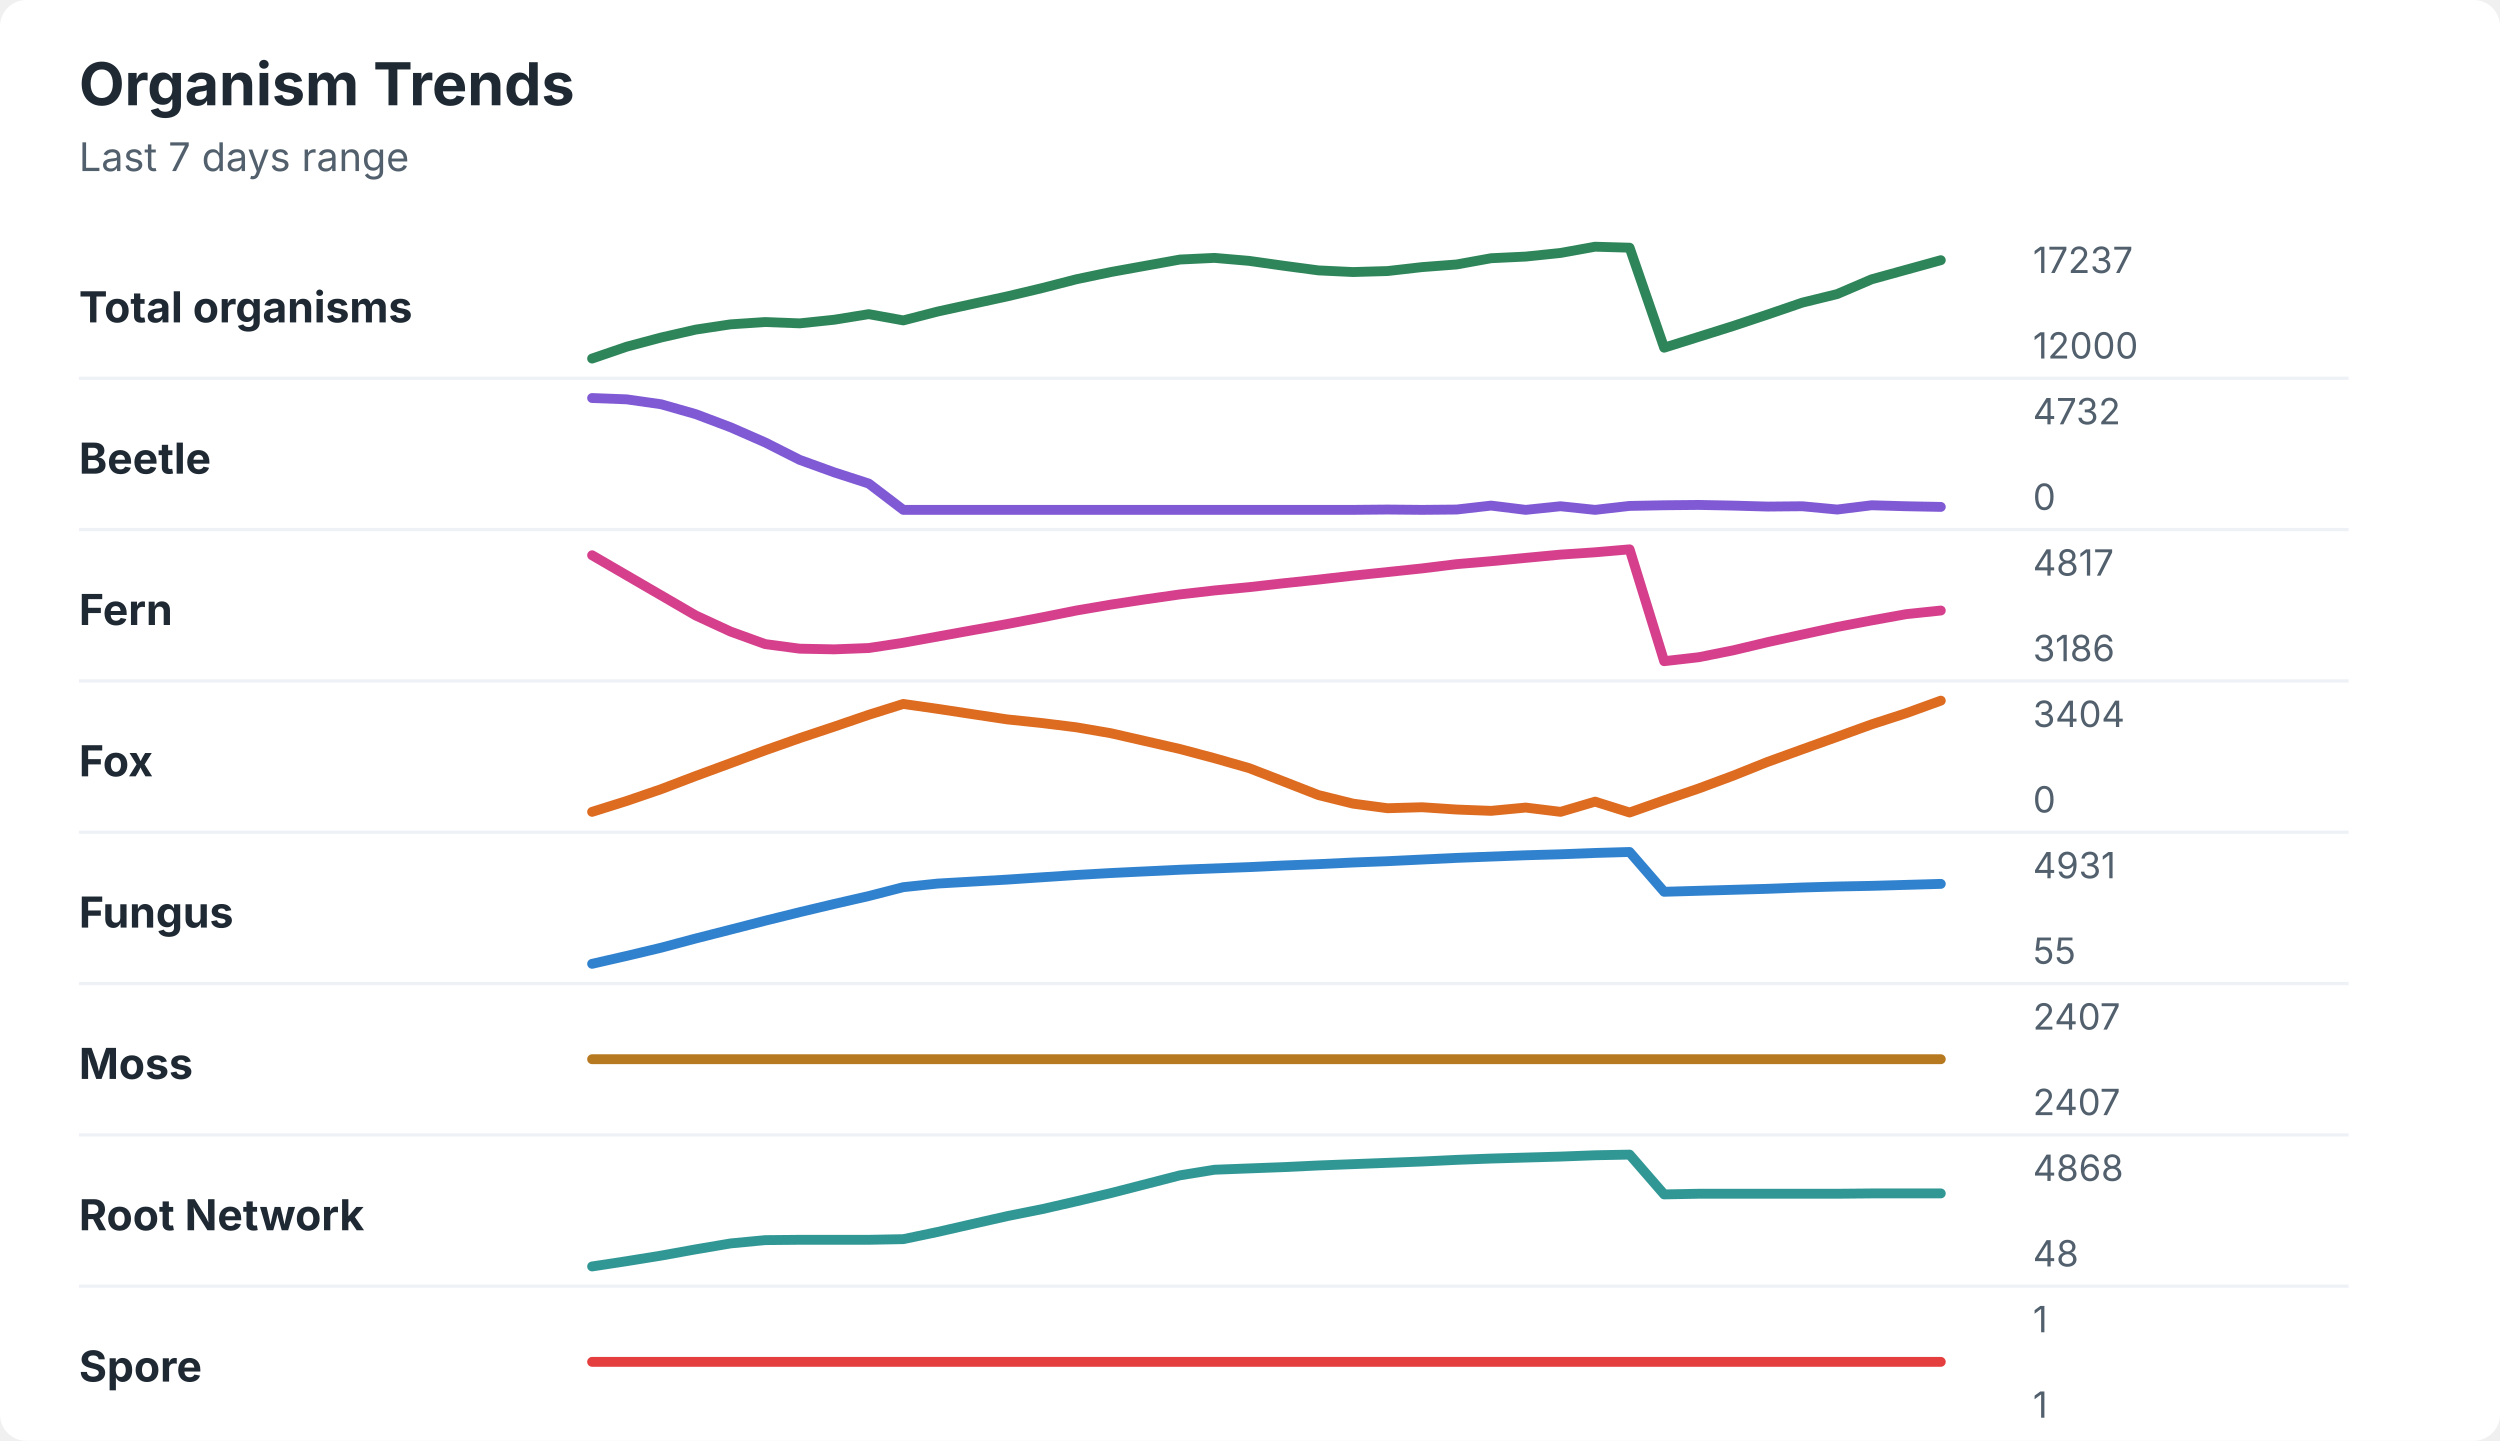
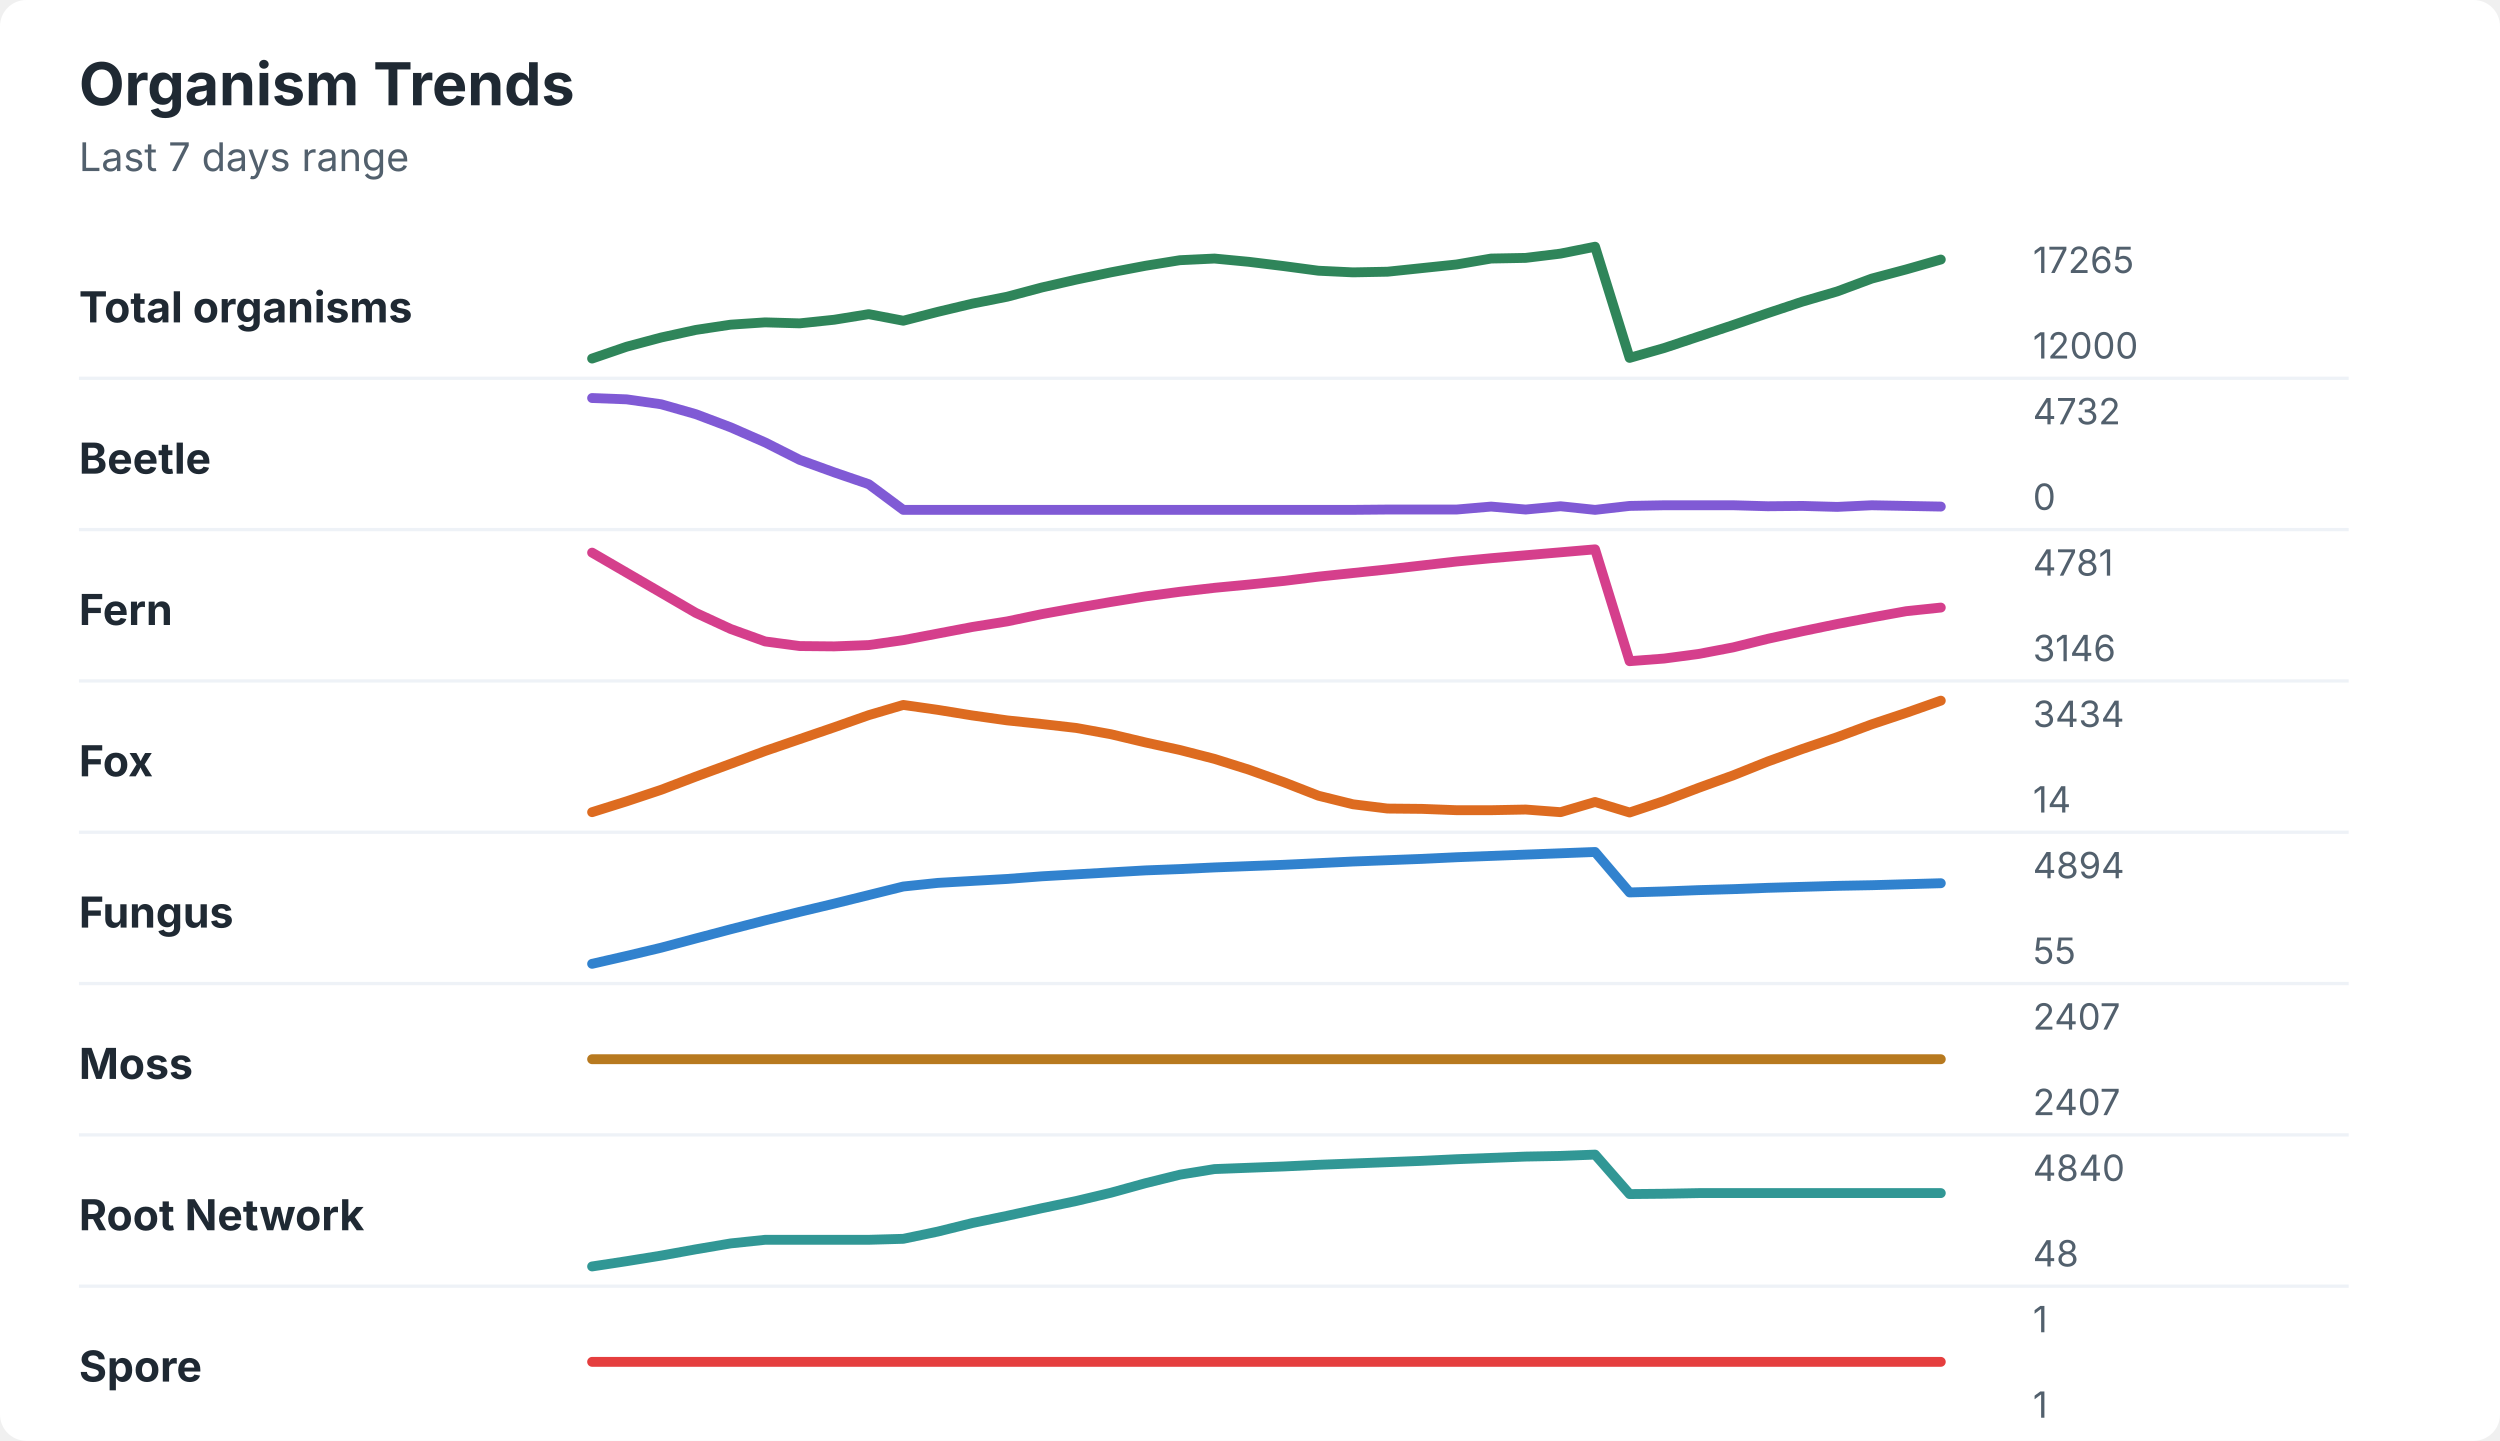
<svg xmlns="http://www.w3.org/2000/svg" width="760" height="438" viewBox="0 0 760 438" role="img" aria-labelledby="title desc">
  <rect width="760" height="438" rx="8" fill="#ffffff" />
  <style>
    text { font-family: -apple-system, BlinkMacSystemFont, "Segoe UI", sans-serif; }
    .title { font-size: 18px; font-weight: 700; fill: #1f2933; }
    .subtitle { font-size: 12px; fill: #52606d; }
    .label { font-size: 13px; font-weight: 650; fill: #1f2933; }
    .axis-value { font-size: 11px; fill: #52606d; }
    .separator { stroke: #eef2f7; stroke-width: 1; }
  </style>
  <text x="24" y="32" class="title">Organism Trends</text>
  <text x="24" y="52" class="subtitle">Last 7 days range</text>
  <text x="24" y="98" class="label">Total organisms</text>
-   <polyline points="180.0,109.0 190.5,105.4 201.0,102.6 211.5,100.2 222.1,98.6 232.6,97.9 243.1,98.3 253.6,97.2 264.1,95.5 274.6,97.4 285.1,94.7 295.6,92.4 306.2,90.1 316.7,87.6 327.2,84.9 337.7,82.7 348.2,80.8 358.7,78.9 369.2,78.4 379.7,79.3 390.3,80.8 400.8,82.2 411.3,82.7 421.8,82.4 432.3,81.2 442.8,80.4 453.3,78.5 463.8,78.0 474.4,76.9 484.9,75.0 495.4,75.3 505.9,105.7 516.4,102.4 526.9,99.1 537.4,95.6 547.9,92.0 558.5,89.4 569.0,84.9 579.5,82.0 590.0,79.1 " fill="none" stroke="#2f855a" stroke-width="3" stroke-linecap="round" stroke-linejoin="round" />
-   <text x="618" y="83" class="axis-value">17237</text>
+   <polyline points="180.0,109.0 190.5,105.4 201.0,102.6 211.5,100.3 222.1,98.7 232.6,98.0 243.1,98.3 253.6,97.2 264.1,95.5 274.6,97.5 285.1,94.8 295.6,92.3 306.2,90.2 316.7,87.4 327.2,85.0 337.7,82.8 348.2,80.8 358.7,79.1 369.2,78.6 379.7,79.6 390.3,80.9 400.8,82.3 411.3,82.8 421.8,82.6 432.3,81.5 442.8,80.4 453.3,78.6 463.8,78.4 474.4,77.1 484.9,75.0 495.4,108.8 505.9,105.8 516.4,102.3 526.9,98.8 537.4,95.2 547.9,91.7 558.5,88.6 569.0,84.7 579.5,81.9 590.0,78.9 " fill="none" stroke="#2f855a" stroke-width="3" stroke-linecap="round" stroke-linejoin="round" />
+   <text x="618" y="83" class="axis-value">17265</text>
  <text x="618" y="109" class="axis-value">12000</text>
  <line x1="24" y1="115.0" x2="714" y2="115.0" class="separator" />
  <text x="24" y="144" class="label">Beetle</text>
-   <polyline points="180.0,121.0 190.5,121.4 201.0,122.9 211.5,125.9 222.1,129.9 232.6,134.5 243.1,139.8 253.6,143.6 264.1,147.0 274.6,155.0 285.1,155.0 295.6,155.0 306.2,155.0 316.7,155.0 327.2,155.0 337.7,155.0 348.2,155.0 358.7,155.0 369.2,155.0 379.7,155.0 390.3,155.0 400.8,155.0 411.3,155.0 421.8,154.9 432.3,155.0 442.8,154.9 453.3,153.7 463.8,155.0 474.4,153.9 484.9,155.0 495.4,153.8 505.9,153.6 516.4,153.5 526.9,153.7 537.4,154.0 547.9,153.9 558.5,154.9 569.0,153.6 579.5,153.9 590.0,154.1 " fill="none" stroke="#805ad5" stroke-width="3" stroke-linecap="round" stroke-linejoin="round" />
+   <polyline points="180.0,121.0 190.5,121.4 201.0,122.9 211.5,125.9 222.1,129.9 232.6,134.5 243.1,139.8 253.6,143.6 264.1,147.2 274.6,155.0 285.1,155.0 295.6,155.0 306.2,155.0 316.7,155.0 327.2,155.0 337.7,155.0 348.2,155.0 358.7,155.0 369.2,155.0 379.7,155.0 390.3,155.0 400.8,155.0 411.3,155.0 421.8,154.9 432.3,154.9 442.8,154.9 453.3,154.0 463.8,154.9 474.4,153.9 484.9,155.0 495.4,153.8 505.9,153.6 516.4,153.6 526.9,153.6 537.4,153.9 547.9,153.8 558.5,154.1 569.0,153.6 579.5,153.8 590.0,154.0 " fill="none" stroke="#805ad5" stroke-width="3" stroke-linecap="round" stroke-linejoin="round" />
  <text x="618" y="129" class="axis-value">4732</text>
  <text x="618" y="155" class="axis-value">0</text>
  <line x1="24" y1="161.0" x2="714" y2="161.0" class="separator" />
  <text x="24" y="190" class="label">Fern</text>
-   <polyline points="180.0,168.8 190.5,174.9 201.0,181.0 211.5,187.1 222.1,192.0 232.6,195.8 243.1,197.2 253.6,197.4 264.1,197.0 274.6,195.4 285.1,193.5 295.6,191.6 306.2,189.7 316.7,187.7 327.2,185.6 337.7,183.8 348.2,182.2 358.7,180.7 369.2,179.5 379.7,178.5 390.3,177.3 400.8,176.2 411.3,175.0 421.8,173.9 432.3,172.8 442.8,171.5 453.3,170.6 463.8,169.6 474.4,168.6 484.9,167.9 495.4,167.0 505.9,201.0 516.4,199.8 526.9,197.7 537.4,195.2 547.9,192.9 558.5,190.6 569.0,188.6 579.5,186.7 590.0,185.6 " fill="none" stroke="#d53f8c" stroke-width="3" stroke-linecap="round" stroke-linejoin="round" />
-   <text x="618" y="175" class="axis-value">4817</text>
-   <text x="618" y="201" class="axis-value">3186</text>
+   <polyline points="180.0,168.0 190.5,174.1 201.0,180.2 211.5,186.3 222.1,191.2 232.6,195.0 243.1,196.4 253.6,196.5 264.1,196.1 274.6,194.6 285.1,192.6 295.6,190.6 306.2,188.9 316.7,186.7 327.2,184.8 337.7,183.0 348.2,181.3 358.7,179.9 369.2,178.7 379.7,177.7 390.3,176.6 400.8,175.3 411.3,174.2 421.8,173.1 432.3,171.9 442.8,170.7 453.3,169.7 463.8,168.8 474.4,167.9 484.9,167.0 495.4,201.0 505.9,200.2 516.4,198.8 526.9,196.8 537.4,194.2 547.9,191.9 558.5,189.7 569.0,187.7 579.5,185.8 590.0,184.7 " fill="none" stroke="#d53f8c" stroke-width="3" stroke-linecap="round" stroke-linejoin="round" />
+   <text x="618" y="175" class="axis-value">4781</text>
+   <text x="618" y="201" class="axis-value">3146</text>
  <line x1="24" y1="207.0" x2="714" y2="207.0" class="separator" />
  <text x="24" y="236" class="label">Fox</text>
-   <polyline points="180.0,246.8 190.5,243.5 201.0,239.9 211.5,235.9 222.1,232.0 232.6,228.1 243.1,224.4 253.6,220.9 264.1,217.3 274.6,214.0 285.1,215.5 295.6,217.1 306.2,218.7 316.7,219.8 327.2,221.1 337.7,222.9 348.2,225.3 358.7,227.7 369.2,230.5 379.7,233.5 390.3,237.6 400.8,241.7 411.3,244.3 421.8,245.7 432.3,245.4 442.8,246.1 453.3,246.5 463.8,245.5 474.4,246.8 484.9,243.7 495.4,247.0 505.9,243.3 516.4,239.7 526.9,235.8 537.4,231.6 547.9,227.8 558.5,224.0 569.0,220.2 579.5,216.8 590.0,213.0 " fill="none" stroke="#dd6b20" stroke-width="3" stroke-linecap="round" stroke-linejoin="round" />
-   <text x="618" y="221" class="axis-value">3404</text>
-   <text x="618" y="247" class="axis-value">0</text>
+   <polyline points="180.0,246.9 190.5,243.6 201.0,240.1 211.5,236.1 222.1,232.2 232.6,228.3 243.1,224.7 253.6,221.1 264.1,217.4 274.6,214.3 285.1,215.8 295.6,217.5 306.2,219.0 316.7,220.1 327.2,221.3 337.7,223.2 348.2,225.7 358.7,228.0 369.2,230.7 379.7,234.0 390.3,237.8 400.8,241.9 411.3,244.5 421.8,245.8 432.3,245.9 442.8,246.3 453.3,246.3 463.8,246.1 474.4,246.9 484.9,243.8 495.4,247.0 505.9,243.5 516.4,239.5 526.9,235.7 537.4,231.5 547.9,227.7 558.5,224.1 569.0,220.2 579.5,216.7 590.0,213.0 " fill="none" stroke="#dd6b20" stroke-width="3" stroke-linecap="round" stroke-linejoin="round" />
+   <text x="618" y="221" class="axis-value">3434</text>
+   <text x="618" y="247" class="axis-value">14</text>
  <line x1="24" y1="253.0" x2="714" y2="253.0" class="separator" />
  <text x="24" y="282" class="label">Fungus</text>
-   <polyline points="180.0,293.0 190.5,290.6 201.0,288.1 211.5,285.3 222.1,282.6 232.6,279.9 243.1,277.3 253.6,274.8 264.1,272.4 274.6,269.7 285.1,268.6 295.6,268.0 306.2,267.4 316.7,266.7 327.2,266.0 337.7,265.4 348.2,264.9 358.7,264.4 369.2,264.0 379.7,263.6 390.3,263.1 400.8,262.7 411.3,262.2 421.8,261.8 432.3,261.3 442.8,260.8 453.3,260.4 463.8,260.0 474.4,259.7 484.9,259.3 495.4,259.0 505.9,271.1 516.4,270.8 526.9,270.5 537.4,270.2 547.9,269.8 558.5,269.5 569.0,269.3 579.5,269.0 590.0,268.7 " fill="none" stroke="#3182ce" stroke-width="3" stroke-linecap="round" stroke-linejoin="round" />
-   <text x="618" y="267" class="axis-value">4931</text>
+   <polyline points="180.0,293.0 190.5,290.6 201.0,288.1 211.5,285.3 222.1,282.5 232.6,279.8 243.1,277.2 253.6,274.7 264.1,272.1 274.6,269.5 285.1,268.4 295.6,267.8 306.2,267.2 316.7,266.4 327.2,265.8 337.7,265.2 348.2,264.6 358.7,264.2 369.2,263.7 379.7,263.3 390.3,262.9 400.8,262.4 411.3,261.9 421.8,261.5 432.3,261.1 442.8,260.6 453.3,260.2 463.8,259.8 474.4,259.4 484.9,259.0 495.4,271.3 505.9,271.0 516.4,270.6 526.9,270.3 537.4,269.9 547.9,269.6 558.5,269.3 569.0,269.1 579.5,268.8 590.0,268.5 " fill="none" stroke="#3182ce" stroke-width="3" stroke-linecap="round" stroke-linejoin="round" />
+   <text x="618" y="267" class="axis-value">4894</text>
  <text x="618" y="293" class="axis-value">55</text>
  <line x1="24" y1="299.0" x2="714" y2="299.0" class="separator" />
  <text x="24" y="328" class="label">Moss</text>
  <polyline points="180.0,322.0 190.5,322.0 201.0,322.0 211.5,322.0 222.1,322.0 232.6,322.0 243.1,322.0 253.6,322.0 264.1,322.0 274.6,322.0 285.1,322.0 295.6,322.0 306.2,322.0 316.7,322.0 327.2,322.0 337.7,322.0 348.2,322.0 358.7,322.0 369.2,322.0 379.7,322.0 390.3,322.0 400.8,322.0 411.3,322.0 421.8,322.0 432.3,322.0 442.8,322.0 453.3,322.0 463.8,322.0 474.4,322.0 484.9,322.0 495.4,322.0 505.9,322.0 516.4,322.0 526.9,322.0 537.4,322.0 547.9,322.0 558.5,322.0 569.0,322.0 579.5,322.0 590.0,322.0 " fill="none" stroke="#b7791f" stroke-width="3" stroke-linecap="round" stroke-linejoin="round" />
  <text x="618" y="313" class="axis-value">2407</text>
  <text x="618" y="339" class="axis-value">2407</text>
  <line x1="24" y1="345.0" x2="714" y2="345.0" class="separator" />
  <text x="24" y="374" class="label">Root Network</text>
-   <polyline points="180.0,385.0 190.5,383.4 201.0,381.7 211.5,379.8 222.1,378.0 232.6,377.0 243.1,376.9 253.6,376.9 264.1,376.9 274.6,376.7 285.1,374.5 295.6,372.1 306.2,369.7 316.7,367.6 327.2,365.2 337.7,362.7 348.2,360.0 358.7,357.3 369.2,355.6 379.7,355.2 390.3,354.8 400.8,354.3 411.3,353.9 421.8,353.5 432.3,353.1 442.8,352.6 453.3,352.2 463.8,351.9 474.4,351.6 484.9,351.2 495.4,351.0 505.9,363.1 516.4,362.9 526.9,362.9 537.4,362.9 547.9,362.9 558.5,362.9 569.0,362.8 579.5,362.8 590.0,362.8 " fill="none" stroke="#319795" stroke-width="3" stroke-linecap="round" stroke-linejoin="round" />
-   <text x="618" y="359" class="axis-value">4868</text>
+   <polyline points="180.0,385.0 190.5,383.4 201.0,381.7 211.5,379.8 222.1,378.0 232.6,376.9 243.1,376.9 253.6,376.9 264.1,376.9 274.6,376.6 285.1,374.4 295.6,371.8 306.2,369.6 316.7,367.3 327.2,365.1 337.7,362.6 348.2,359.7 358.7,357.1 369.2,355.4 379.7,355.0 390.3,354.6 400.8,354.1 411.3,353.7 421.8,353.3 432.3,352.9 442.8,352.4 453.3,352.0 463.8,351.6 474.4,351.4 484.9,351.0 495.4,363.0 505.9,362.9 516.4,362.7 526.9,362.7 537.4,362.7 547.9,362.7 558.5,362.7 569.0,362.7 579.5,362.7 590.0,362.7 " fill="none" stroke="#319795" stroke-width="3" stroke-linecap="round" stroke-linejoin="round" />
+   <text x="618" y="359" class="axis-value">4840</text>
  <text x="618" y="385" class="axis-value">48</text>
  <line x1="24" y1="391.0" x2="714" y2="391.0" class="separator" />
  <text x="24" y="420" class="label">Spore</text>
  <polyline points="180.0,414.0 190.5,414.0 201.0,414.0 211.5,414.0 222.1,414.0 232.6,414.0 243.1,414.0 253.6,414.0 264.1,414.0 274.6,414.0 285.1,414.0 295.6,414.0 306.2,414.0 316.7,414.0 327.2,414.0 337.7,414.0 348.2,414.0 358.7,414.0 369.2,414.0 379.7,414.0 390.3,414.0 400.8,414.0 411.3,414.0 421.8,414.0 432.3,414.0 442.8,414.0 453.3,414.0 463.8,414.0 474.4,414.0 484.9,414.0 495.4,414.0 505.9,414.0 516.4,414.0 526.9,414.0 537.4,414.0 547.9,414.0 558.5,414.0 569.0,414.0 579.5,414.0 590.0,414.0 " fill="none" stroke="#e53e3e" stroke-width="3" stroke-linecap="round" stroke-linejoin="round" />
  <text x="618" y="405" class="axis-value">1</text>
  <text x="618" y="431" class="axis-value">1</text>
</svg>
